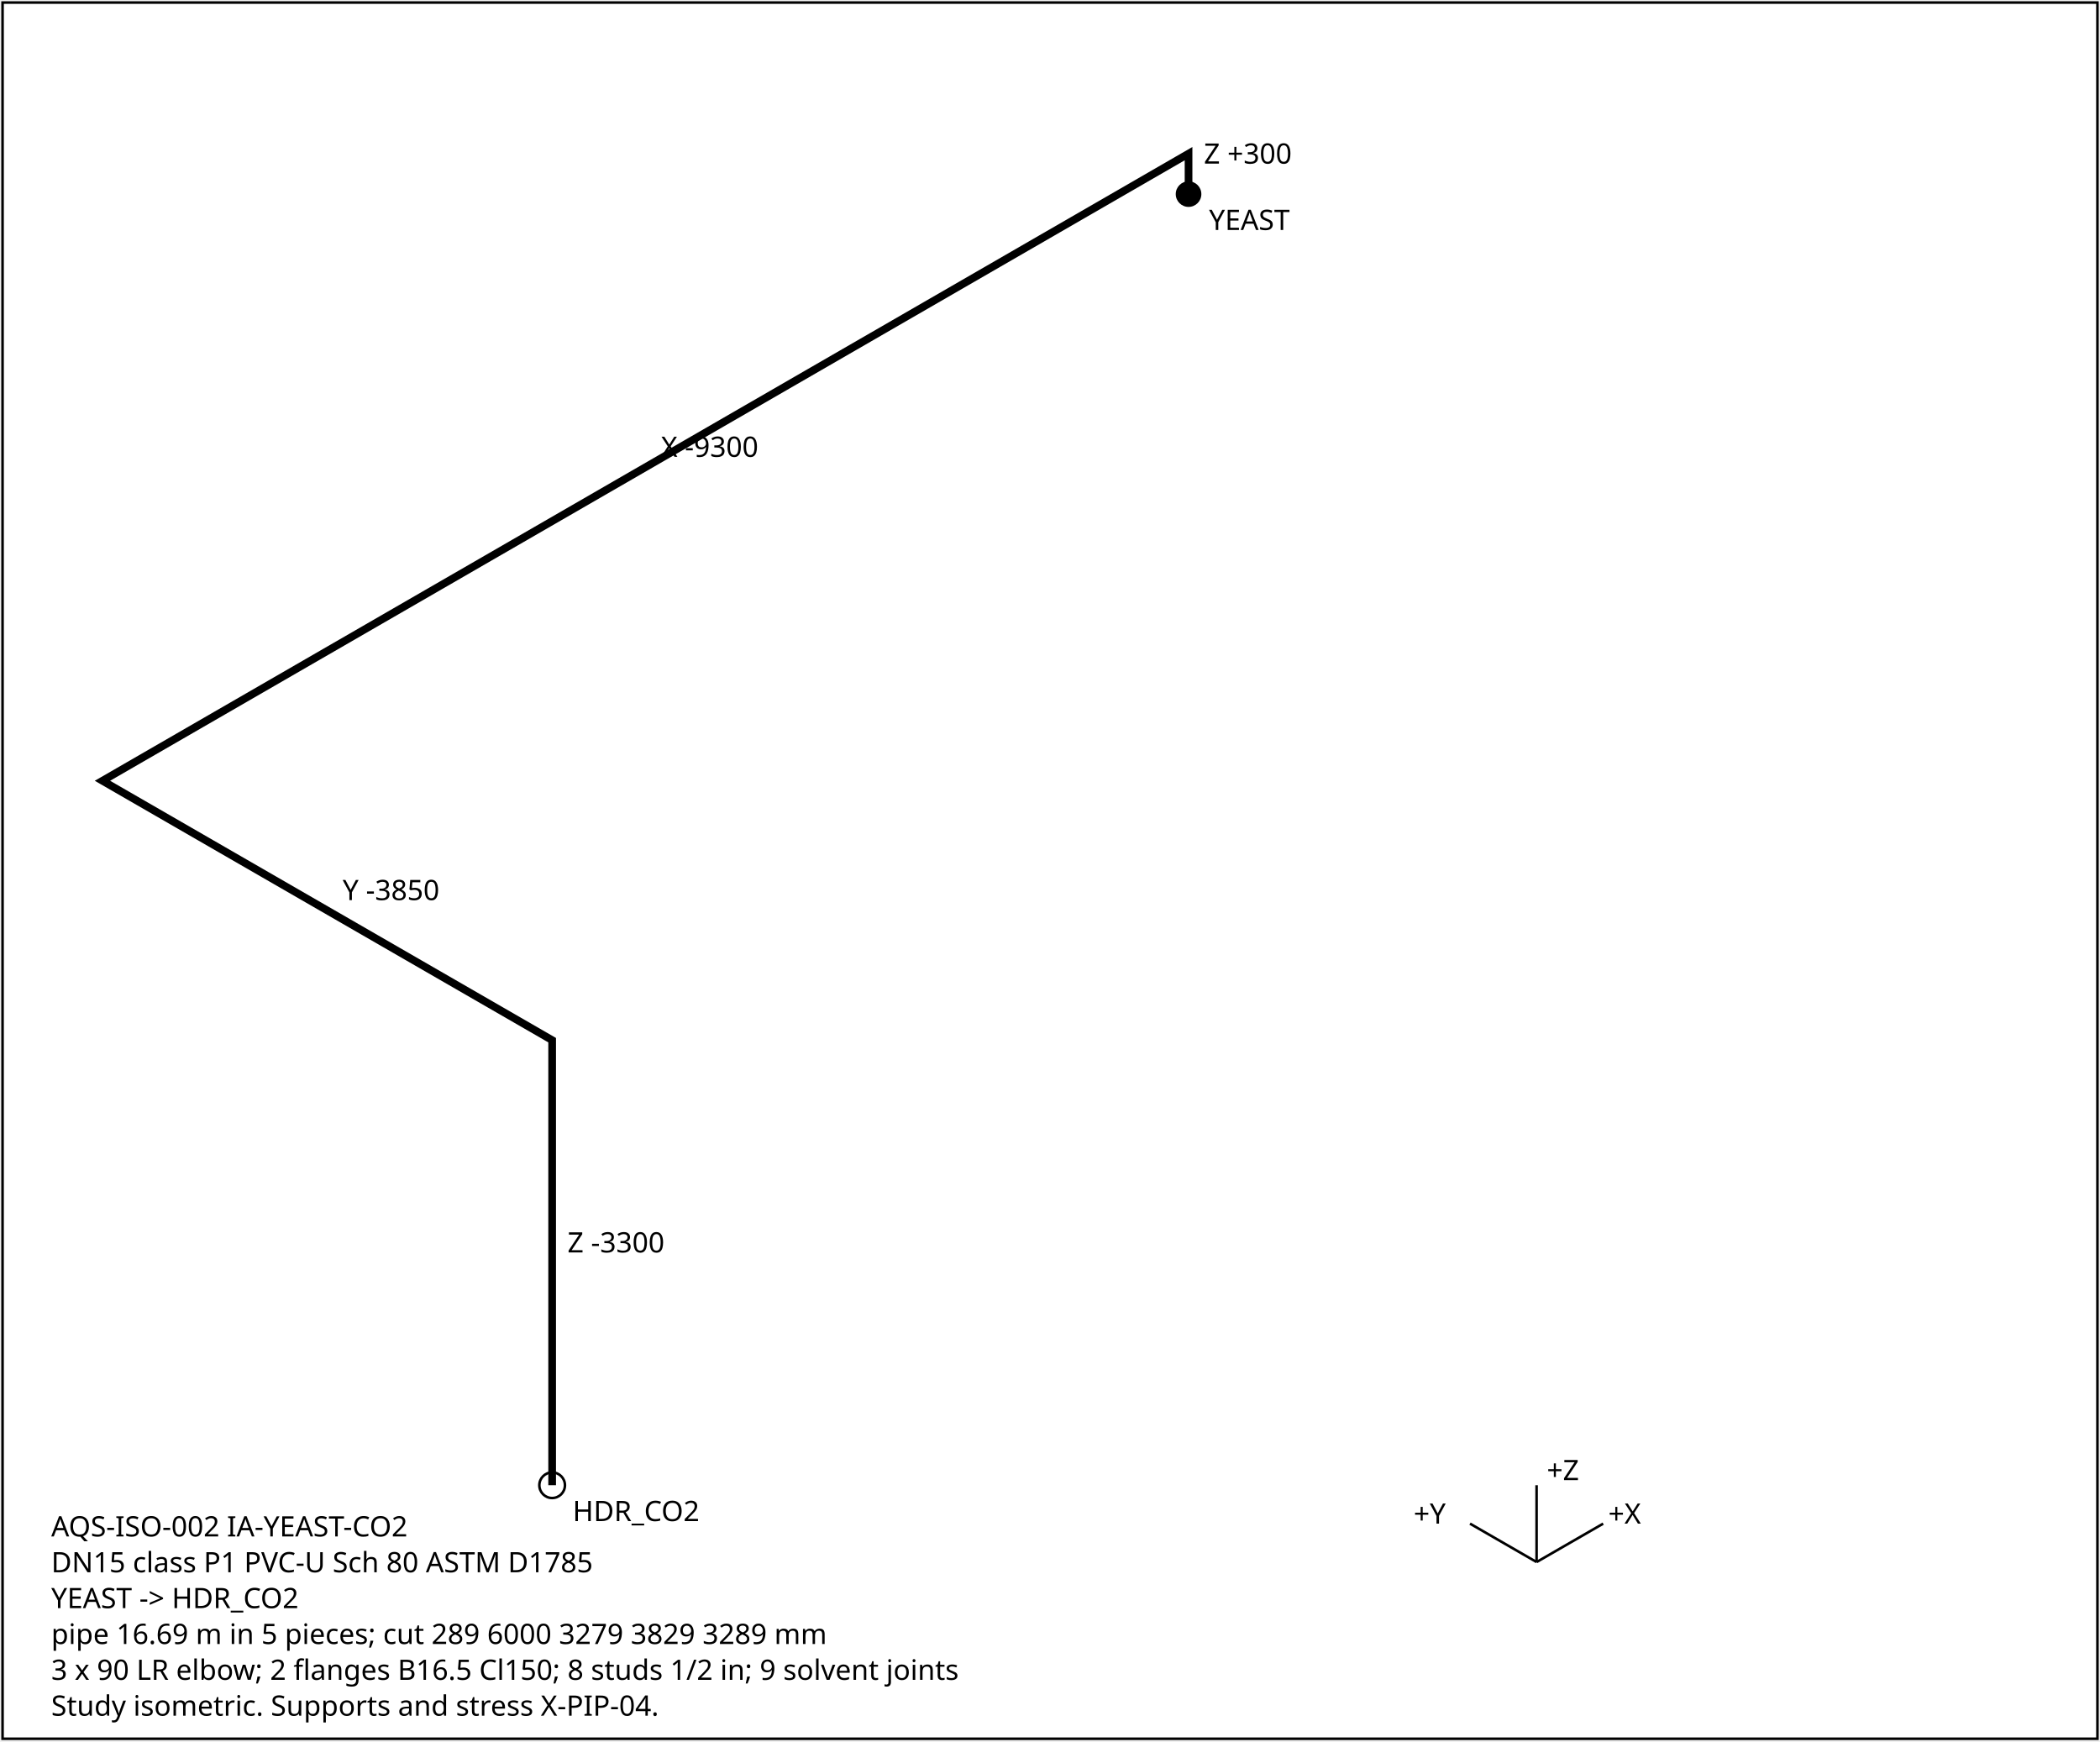
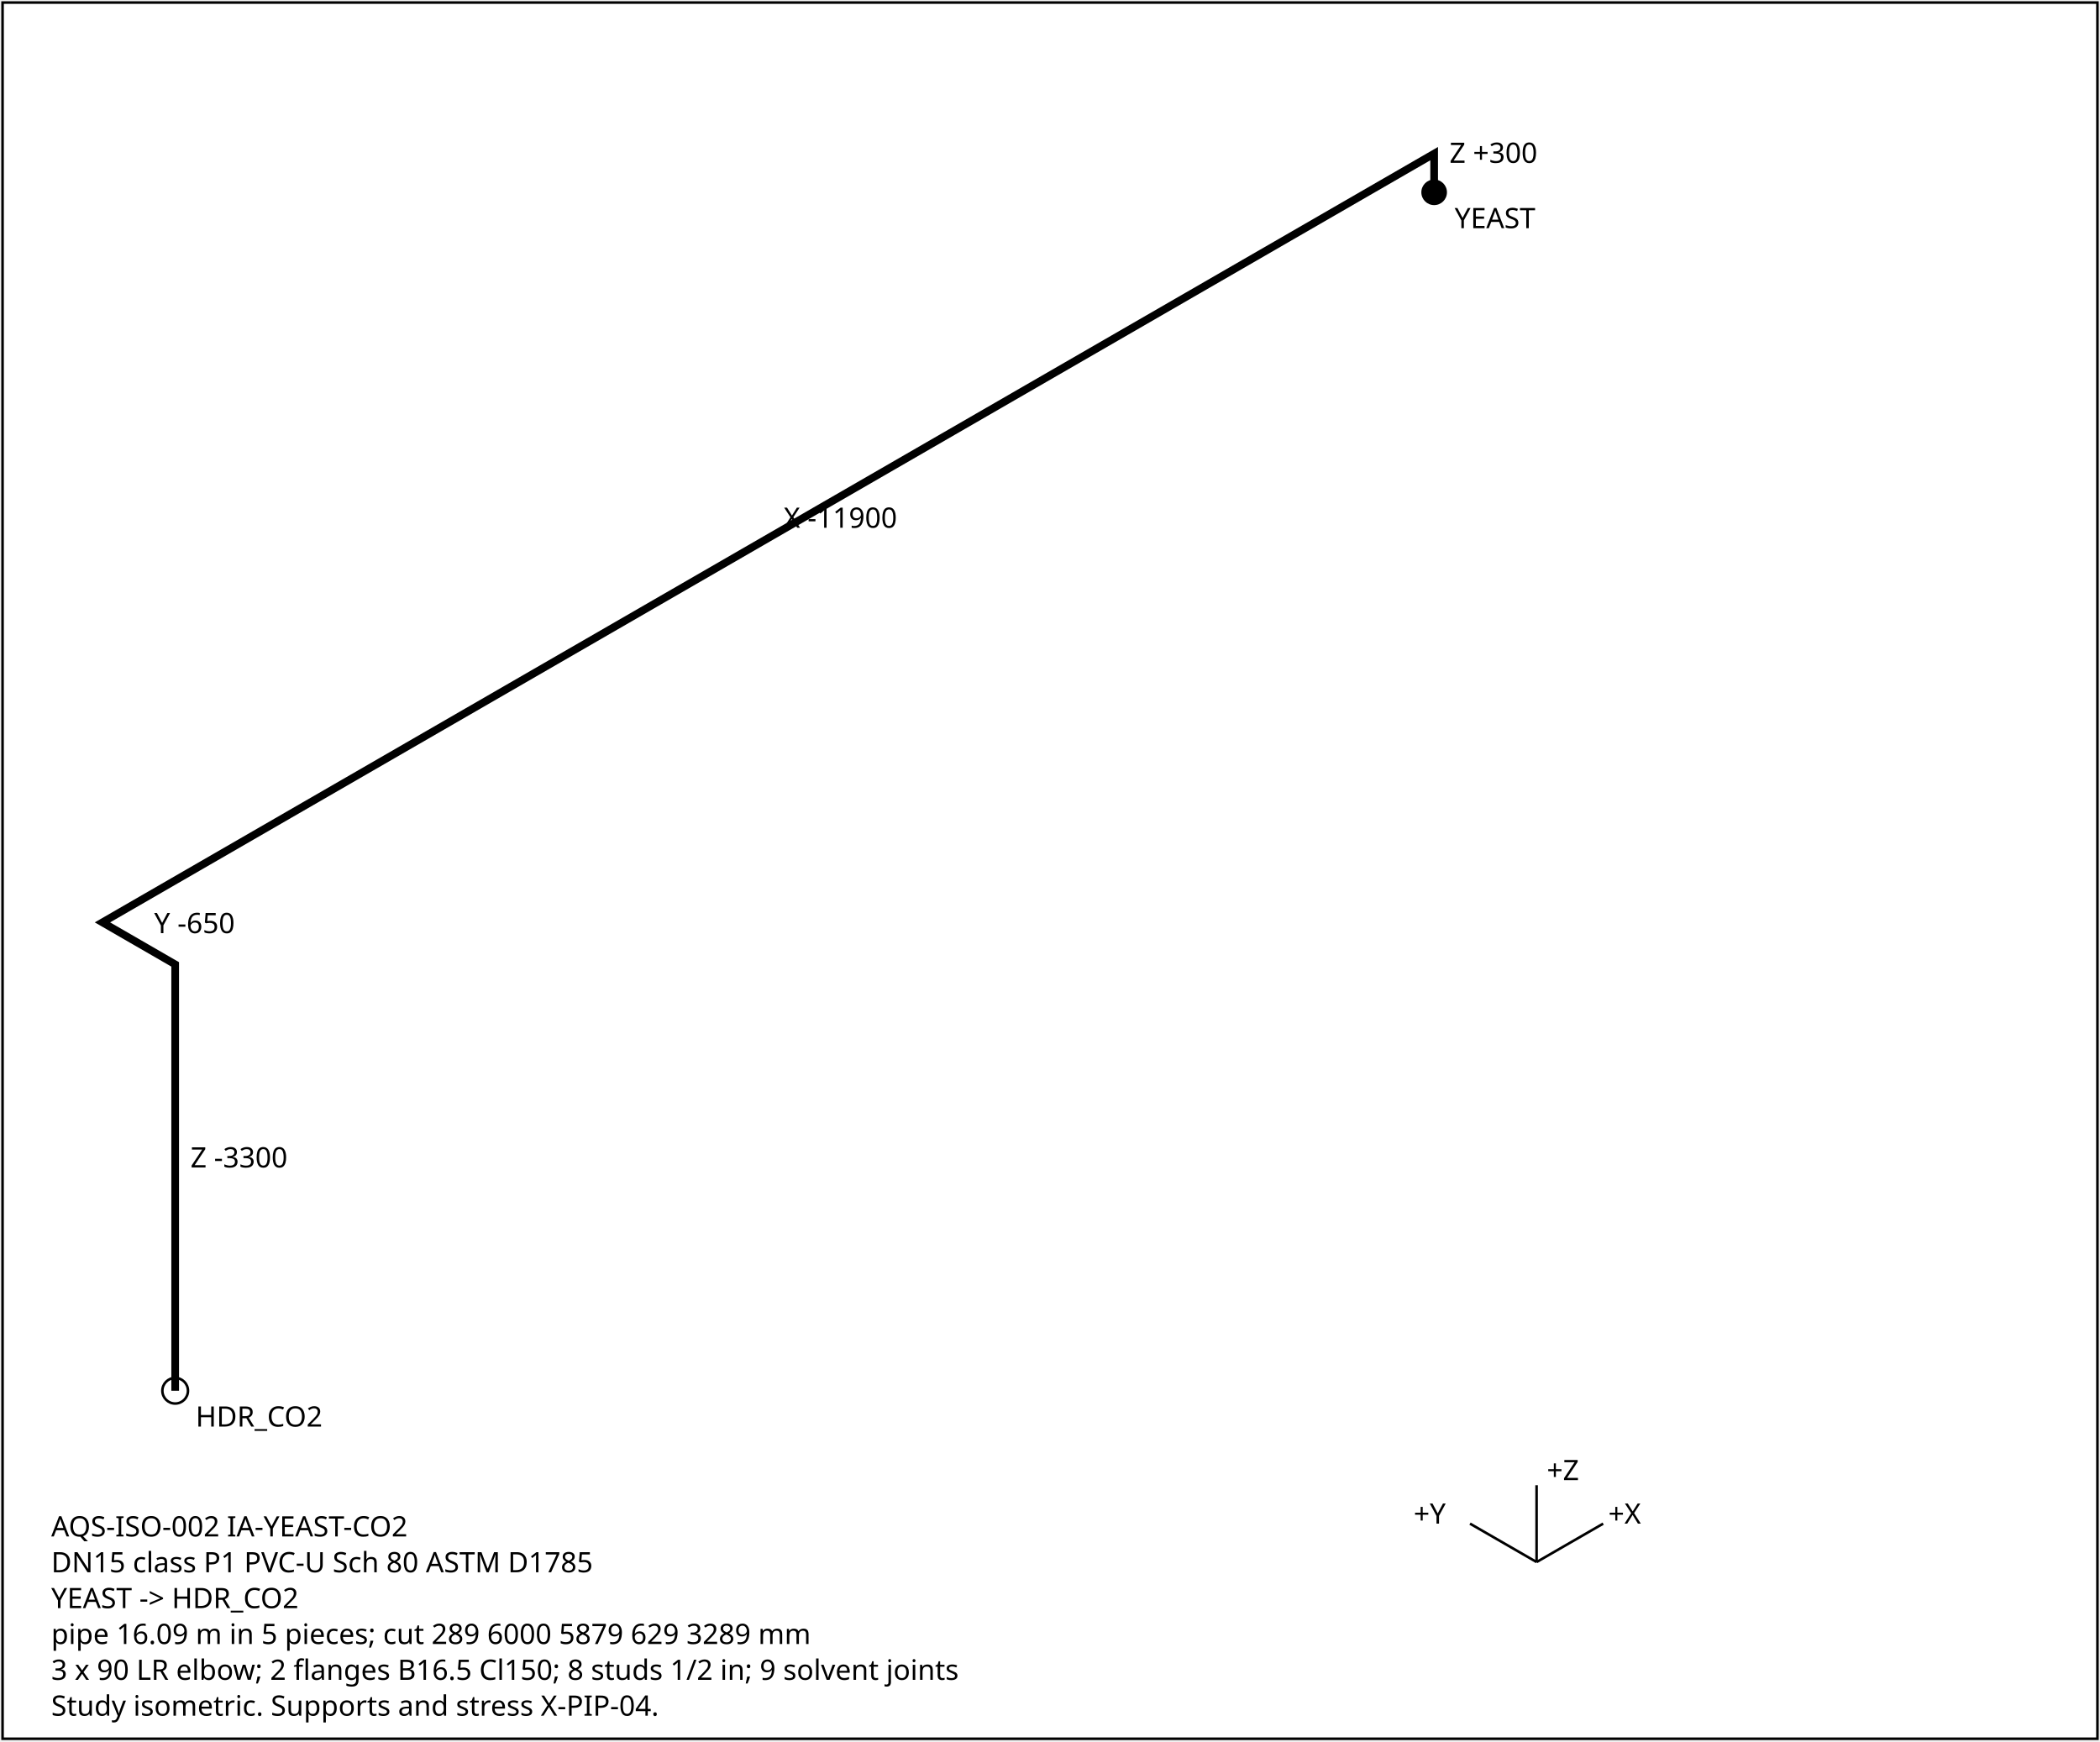
<svg xmlns="http://www.w3.org/2000/svg" width="820" height="680" font-family="sans-serif" font-size="11">
  <rect x="1" y="1" width="818" height="678" fill="white" stroke="black" />
-   <polyline points="464.1,75.8 464.1,60.0 40.0,304.9 215.6,406.2 215.6,580.0" fill="none" stroke="black" stroke-width="3" />
-   <text x="470.1" y="63.9">Z +300</text>
-   <text x="258.1" y="178.4">X -9300</text>
-   <text x="133.8" y="351.5">Y -3850</text>
-   <text x="221.6" y="489.1">Z -3300</text>
-   <circle cx="464.1" cy="75.8" r="5" fill="black" />
-   <text x="472.1" y="89.8">YEAST</text>
-   <circle cx="215.6" cy="580.0" r="5" fill="none" stroke="black" />
-   <text x="223.6" y="594.0">HDR_CO2</text>
+   <polyline points="560.0,75.1 560.0,60.0 40.0,360.2 68.4,376.6 68.4,543.1" fill="none" stroke="black" stroke-width="3" />
+   <text x="566.0" y="63.6">Z +300</text>
+   <text x="306.0" y="206.1">X -11900</text>
+   <text x="60.2" y="364.4">Y -650</text>
+   <text x="74.4" y="455.9">Z -3300</text>
+   <circle cx="560.0" cy="75.1" r="5" fill="black" />
+   <text x="568.0" y="89.1">YEAST</text>
+   <circle cx="68.4" cy="543.1" r="5" fill="none" stroke="black" />
+   <text x="76.4" y="557.1">HDR_CO2</text>
  <g transform="translate(600,610)">
    <line x1="0" y1="0" x2="26" y2="-15" stroke="black" />
    <text x="28" y="-15">+X</text>
    <line x1="0" y1="0" x2="-26" y2="-15" stroke="black" />
    <text x="-48" y="-15">+Y</text>
    <line x1="0" y1="0" x2="0" y2="-30" stroke="black" />
    <text x="4" y="-32">+Z</text>
  </g>
  <text x="20" y="600">AQS-ISO-002  IA-YEAST-CO2</text>
  <text x="20" y="614">DN15  class P1  PVC-U Sch 80 ASTM D1785</text>
  <text x="20" y="628">YEAST -&gt; HDR_CO2</text>
-   <text x="20" y="642">pipe 16.69 m in 5 pieces; cut 289 6000 3279 3829 3289 mm</text>
+   <text x="20" y="642">pipe 16.09 m in 5 pieces; cut 289 6000 5879 629 3289 mm</text>
  <text x="20" y="656">3 x 90 LR elbow; 2 flanges B16.5 Cl150; 8 studs 1/2 in; 9 solvent joints</text>
  <text x="20" y="670">Study isometric. Supports and stress X-PIP-04.</text>
</svg>
